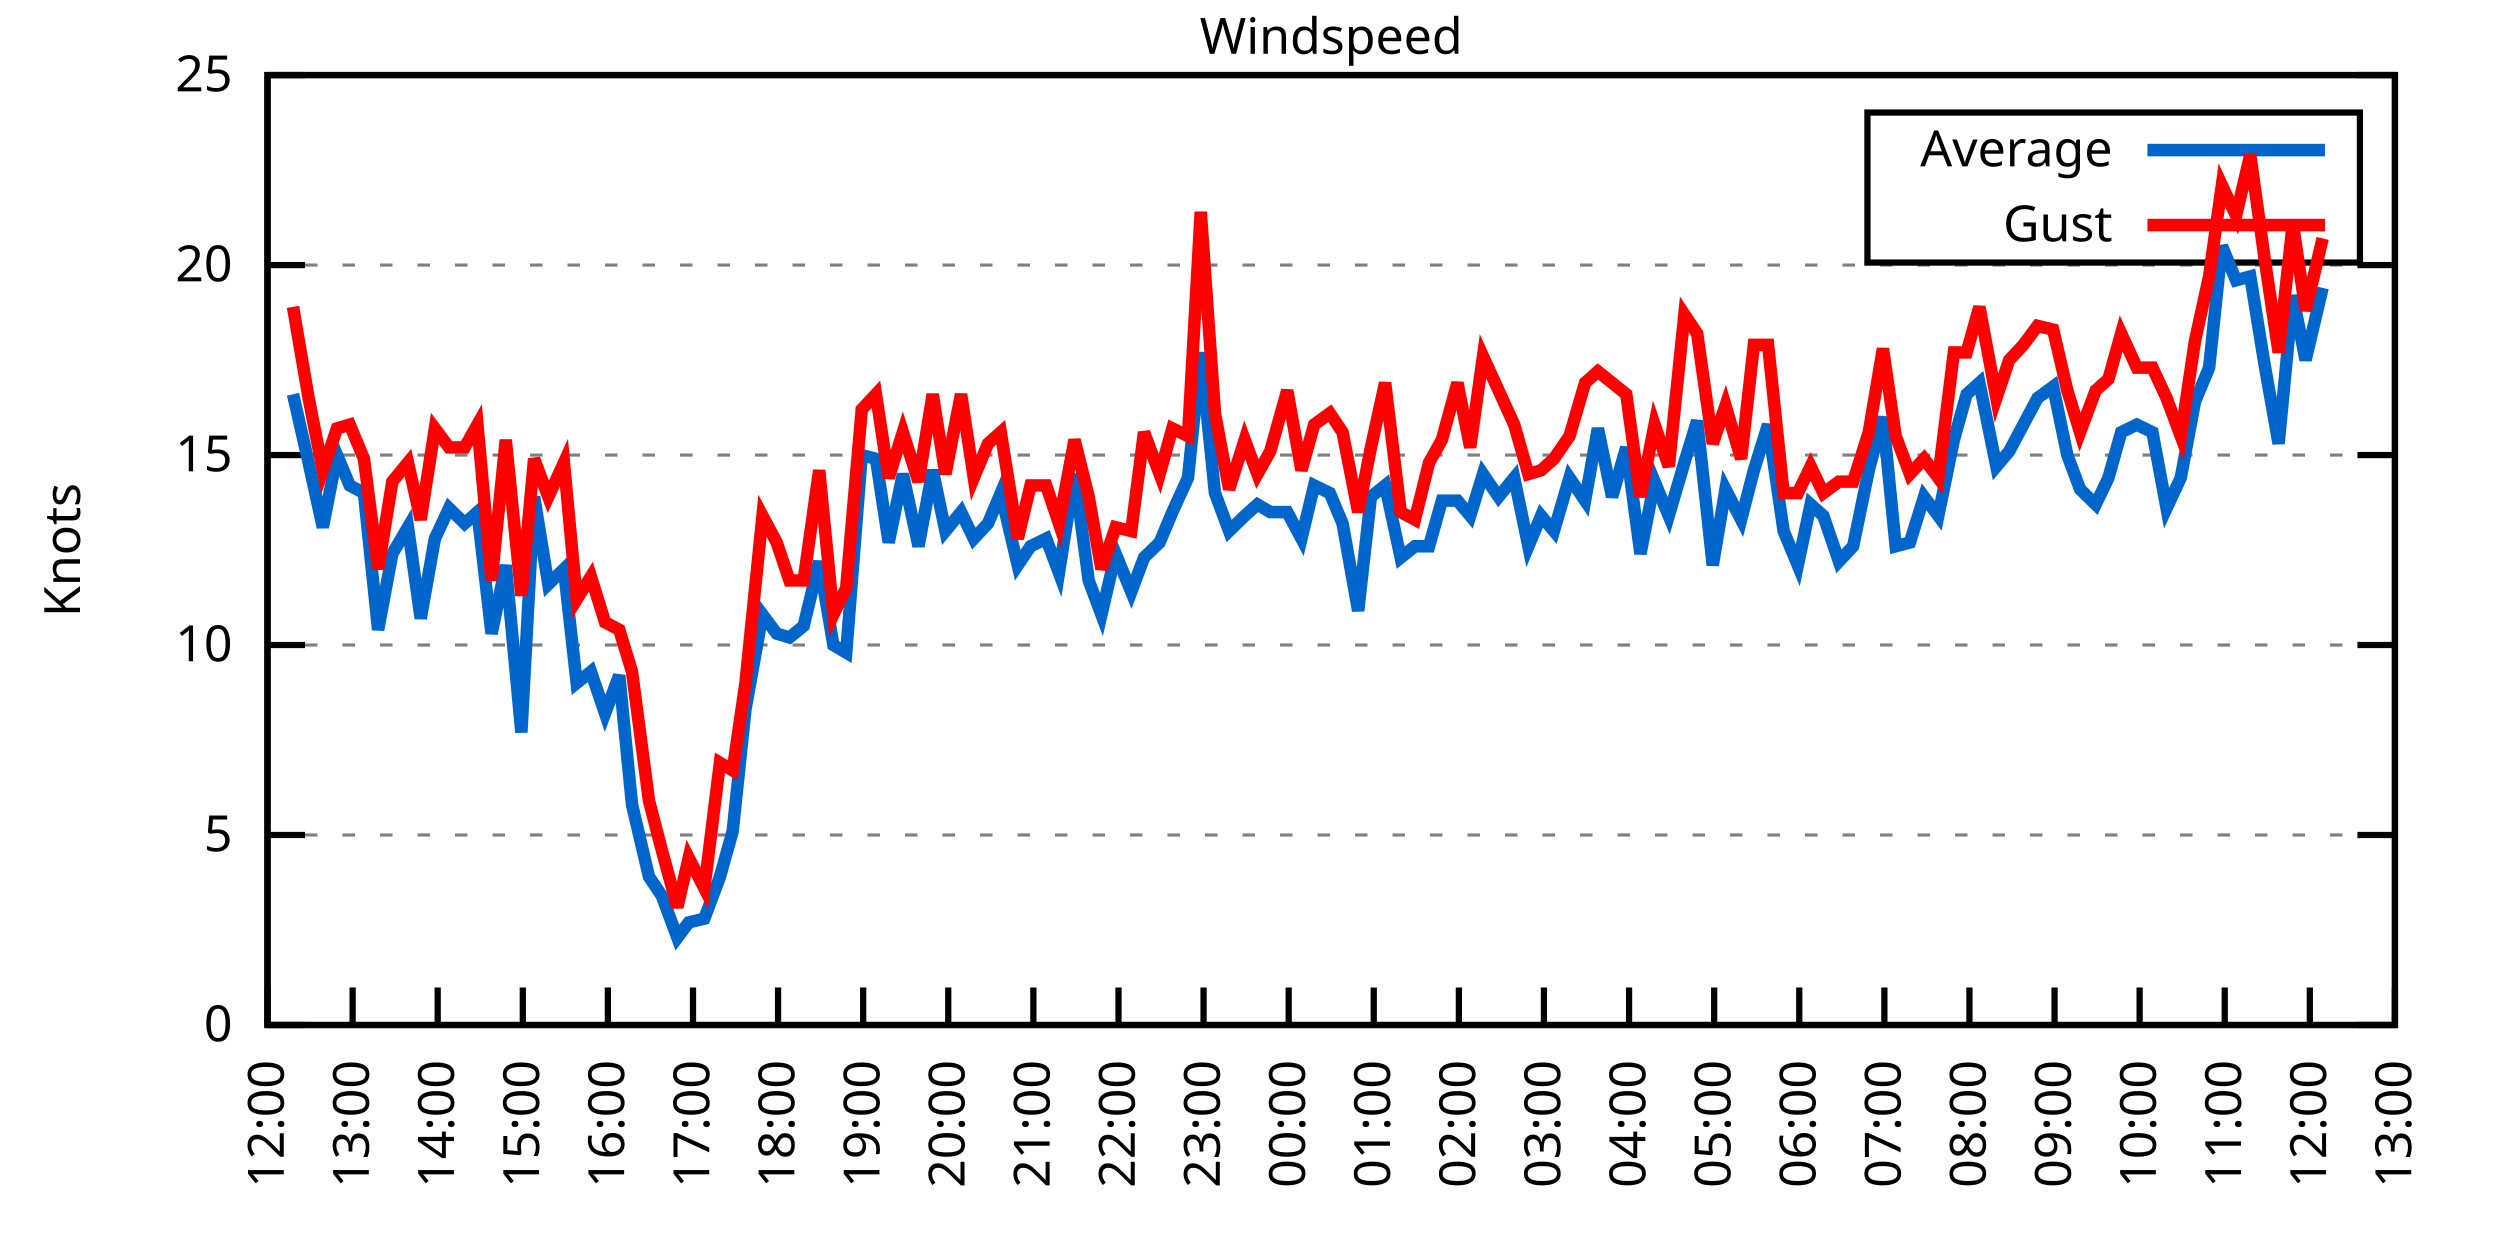
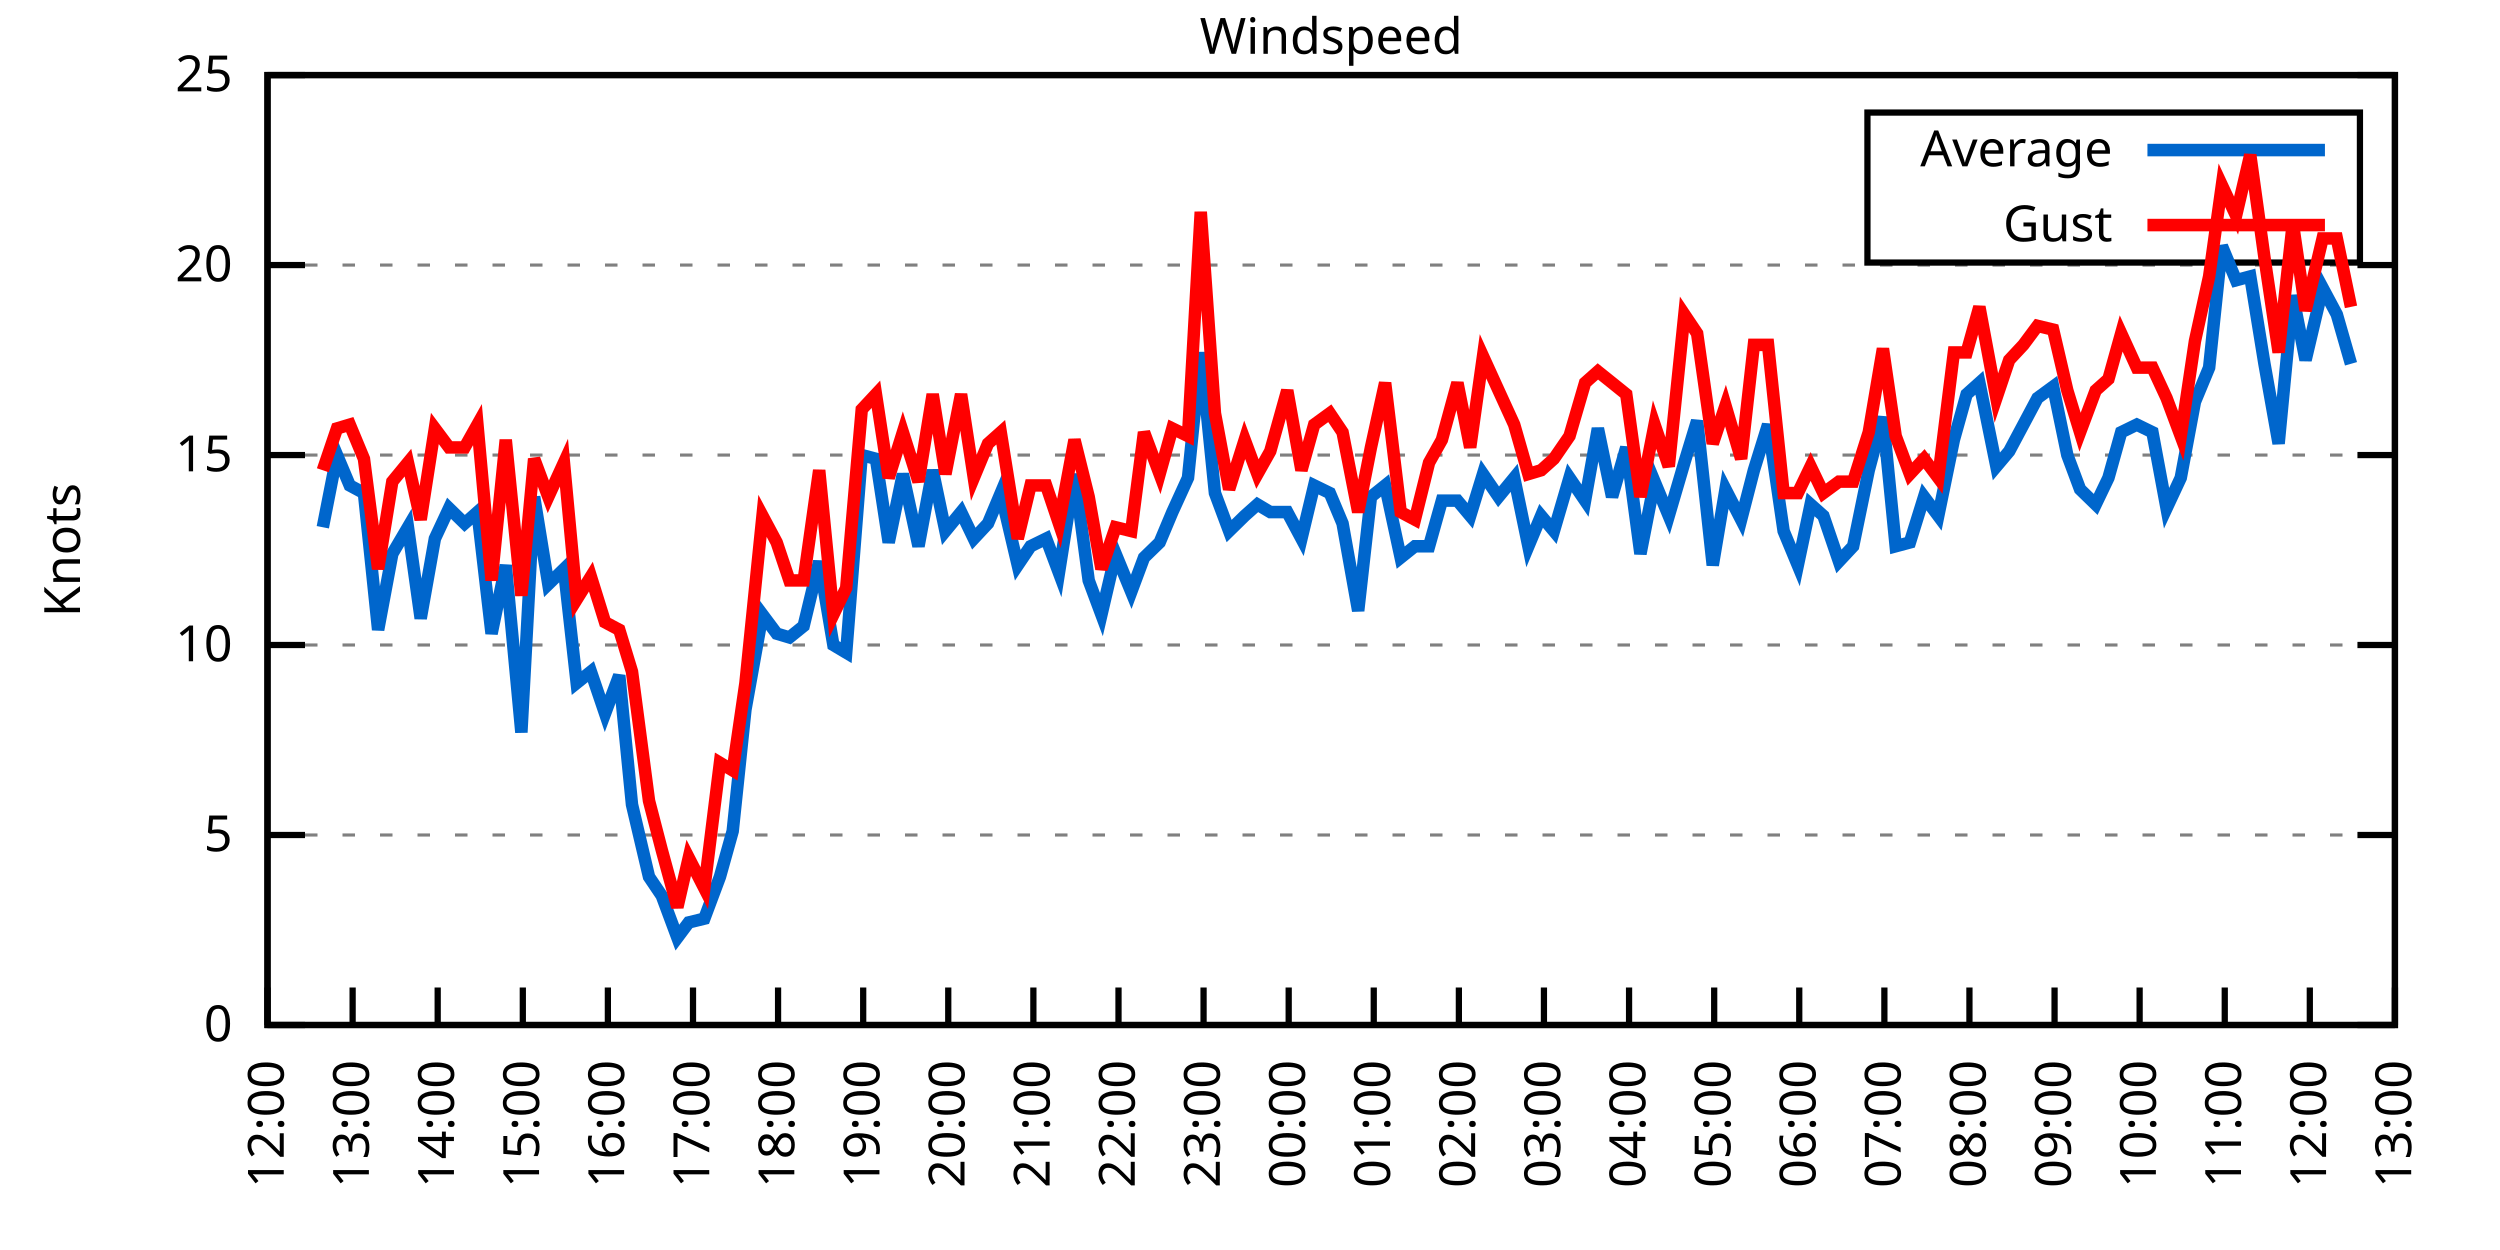
<svg xmlns="http://www.w3.org/2000/svg" xmlns:xlink="http://www.w3.org/1999/xlink" width="400" height="200" viewBox="0 0 400 200">
  <g id="gnuplot_canvas">
    <rect x="0" y="0" width="400" height="200" fill="none" />
    <defs>
      <circle id="gpDot" r="0.5" stroke-width="0.5" stroke="currentColor" />
      <path id="gpPt0" stroke-width="0.333" stroke="currentColor" d="M-1,0 h2 M0,-1 v2" />
      <path id="gpPt1" stroke-width="0.333" stroke="currentColor" d="M-1,-1 L1,1 M1,-1 L-1,1" />
      <path id="gpPt2" stroke-width="0.333" stroke="currentColor" d="M-1,0 L1,0 M0,-1 L0,1 M-1,-1 L1,1 M-1,1 L1,-1" />
      <rect id="gpPt3" stroke-width="0.333" stroke="currentColor" x="-1" y="-1" width="2" height="2" />
      <rect id="gpPt4" stroke-width="0.333" stroke="currentColor" fill="currentColor" x="-1" y="-1" width="2" height="2" />
      <circle id="gpPt5" stroke-width="0.333" stroke="currentColor" cx="0" cy="0" r="1" />
      <use xlink:href="#gpPt5" id="gpPt6" fill="currentColor" stroke="none" />
      <path id="gpPt7" stroke-width="0.333" stroke="currentColor" d="M0,-1.33 L-1.33,0.67 L1.33,0.67 z" />
      <use xlink:href="#gpPt7" id="gpPt8" fill="currentColor" stroke="none" />
      <use xlink:href="#gpPt7" id="gpPt9" stroke="currentColor" transform="rotate(180)" />
      <use xlink:href="#gpPt9" id="gpPt10" fill="currentColor" stroke="none" />
      <use xlink:href="#gpPt3" id="gpPt11" stroke="currentColor" transform="rotate(45)" />
      <use xlink:href="#gpPt11" id="gpPt12" fill="currentColor" stroke="none" />
      <path id="gpPt13" stroke-width="0.333" stroke="currentColor" d="M0,1.330 L1.265,0.411 L0.782,-1.067 L-0.782,-1.076 L-1.265,0.411 z" />
      <use xlink:href="#gpPt13" id="gpPt14" fill="currentColor" stroke="none" />
      <filter id="textbox" filterUnits="objectBoundingBox" x="0" y="0" height="1" width="1">
        <feFlood flood-color="white" flood-opacity="1" result="bgnd" />
        <feComposite in="SourceGraphic" in2="bgnd" operator="atop" />
      </filter>
      <filter id="greybox" filterUnits="objectBoundingBox" x="0" y="0" height="1" width="1">
        <feFlood flood-color="lightgrey" flood-opacity="1" result="grey" />
        <feComposite in="SourceGraphic" in2="grey" operator="atop" />
      </filter>
    </defs>
    <g fill="none" color="white" stroke="currentColor" stroke-width="1.00" stroke-linecap="butt" stroke-linejoin="miter">
</g>
    <g fill="none" color="black" stroke="currentColor" stroke-width="1.00" stroke-linecap="butt" stroke-linejoin="miter">
      <g stroke="none" shape-rendering="crispEdges">
        <polygon fill="rgb(255, 255, 255)" points="42.80,164.00 383.18,164.00 383.18,12.02 42.80,12.02 " />
      </g>
    </g>
    <g fill="none" color="black" stroke="currentColor" stroke-width="1.00" stroke-linecap="butt" stroke-linejoin="miter">
</g>
    <g fill="none" color="black" stroke="black" stroke-width="0.50" stroke-linecap="butt" stroke-linejoin="miter">
</g>
    <g fill="none" color="gray" stroke="currentColor" stroke-width="0.50" stroke-linecap="butt" stroke-linejoin="miter">
      <path stroke="gray" stroke-dasharray="2,4" class="gridline" d="M42.80,164.00 L383.19,164.00  " />
    </g>
    <g fill="none" color="gray" stroke="gray" stroke-width="1.00" stroke-linecap="butt" stroke-linejoin="miter">
</g>
    <g fill="none" color="black" stroke="currentColor" stroke-width="1.00" stroke-linecap="butt" stroke-linejoin="miter">
      <path stroke="black" d="M42.80,164.00 L48.80,164.00 M383.19,164.00 L377.19,164.00  " />
      <g transform="translate(37.20,166.60)" stroke="none" fill="black" font-family="Sans" font-size="8.00" text-anchor="end">
        <text>
          <tspan font-family="Sans"> 0</tspan>
        </text>
      </g>
    </g>
    <g fill="none" color="black" stroke="currentColor" stroke-width="1.00" stroke-linecap="butt" stroke-linejoin="miter">
</g>
    <g fill="none" color="black" stroke="black" stroke-width="0.50" stroke-linecap="butt" stroke-linejoin="miter">
</g>
    <g fill="none" color="gray" stroke="currentColor" stroke-width="0.50" stroke-linecap="butt" stroke-linejoin="miter">
      <path stroke="gray" stroke-dasharray="2,4" class="gridline" d="M42.80,133.60 L383.19,133.60  " />
    </g>
    <g fill="none" color="gray" stroke="gray" stroke-width="1.00" stroke-linecap="butt" stroke-linejoin="miter">
</g>
    <g fill="none" color="black" stroke="currentColor" stroke-width="1.00" stroke-linecap="butt" stroke-linejoin="miter">
      <path stroke="black" d="M42.80,133.60 L48.80,133.60 M383.19,133.60 L377.19,133.60  " />
      <g transform="translate(37.20,136.20)" stroke="none" fill="black" font-family="Sans" font-size="8.00" text-anchor="end">
        <text>
          <tspan font-family="Sans"> 5</tspan>
        </text>
      </g>
    </g>
    <g fill="none" color="black" stroke="currentColor" stroke-width="1.00" stroke-linecap="butt" stroke-linejoin="miter">
</g>
    <g fill="none" color="black" stroke="black" stroke-width="0.50" stroke-linecap="butt" stroke-linejoin="miter">
</g>
    <g fill="none" color="gray" stroke="currentColor" stroke-width="0.50" stroke-linecap="butt" stroke-linejoin="miter">
      <path stroke="gray" stroke-dasharray="2,4" class="gridline" d="M42.80,103.20 L383.19,103.20  " />
    </g>
    <g fill="none" color="gray" stroke="gray" stroke-width="1.00" stroke-linecap="butt" stroke-linejoin="miter">
</g>
    <g fill="none" color="black" stroke="currentColor" stroke-width="1.00" stroke-linecap="butt" stroke-linejoin="miter">
      <path stroke="black" d="M42.80,103.20 L48.80,103.20 M383.19,103.20 L377.19,103.20  " />
      <g transform="translate(37.20,105.80)" stroke="none" fill="black" font-family="Sans" font-size="8.00" text-anchor="end">
        <text>
          <tspan font-family="Sans"> 10</tspan>
        </text>
      </g>
    </g>
    <g fill="none" color="black" stroke="currentColor" stroke-width="1.00" stroke-linecap="butt" stroke-linejoin="miter">
</g>
    <g fill="none" color="black" stroke="black" stroke-width="0.50" stroke-linecap="butt" stroke-linejoin="miter">
</g>
    <g fill="none" color="gray" stroke="currentColor" stroke-width="0.50" stroke-linecap="butt" stroke-linejoin="miter">
      <path stroke="gray" stroke-dasharray="2,4" class="gridline" d="M42.80,72.81 L383.19,72.81  " />
    </g>
    <g fill="none" color="gray" stroke="gray" stroke-width="1.00" stroke-linecap="butt" stroke-linejoin="miter">
</g>
    <g fill="none" color="black" stroke="currentColor" stroke-width="1.00" stroke-linecap="butt" stroke-linejoin="miter">
      <path stroke="black" d="M42.80,72.81 L48.80,72.81 M383.19,72.81 L377.19,72.81  " />
      <g transform="translate(37.20,75.41)" stroke="none" fill="black" font-family="Sans" font-size="8.00" text-anchor="end">
        <text>
          <tspan font-family="Sans"> 15</tspan>
        </text>
      </g>
    </g>
    <g fill="none" color="black" stroke="currentColor" stroke-width="1.00" stroke-linecap="butt" stroke-linejoin="miter">
</g>
    <g fill="none" color="black" stroke="black" stroke-width="0.50" stroke-linecap="butt" stroke-linejoin="miter">
</g>
    <g fill="none" color="gray" stroke="currentColor" stroke-width="0.50" stroke-linecap="butt" stroke-linejoin="miter">
      <path stroke="gray" stroke-dasharray="2,4" class="gridline" d="M42.80,42.41 L383.19,42.41  " />
    </g>
    <g fill="none" color="gray" stroke="gray" stroke-width="1.00" stroke-linecap="butt" stroke-linejoin="miter">
</g>
    <g fill="none" color="black" stroke="currentColor" stroke-width="1.00" stroke-linecap="butt" stroke-linejoin="miter">
      <path stroke="black" d="M42.80,42.41 L48.80,42.41 M383.19,42.41 L377.19,42.41  " />
      <g transform="translate(37.20,45.01)" stroke="none" fill="black" font-family="Sans" font-size="8.00" text-anchor="end">
        <text>
          <tspan font-family="Sans"> 20</tspan>
        </text>
      </g>
    </g>
    <g fill="none" color="black" stroke="currentColor" stroke-width="1.00" stroke-linecap="butt" stroke-linejoin="miter">
</g>
    <g fill="none" color="black" stroke="black" stroke-width="0.50" stroke-linecap="butt" stroke-linejoin="miter">
</g>
    <g fill="none" color="gray" stroke="currentColor" stroke-width="0.50" stroke-linecap="butt" stroke-linejoin="miter">
      <path stroke="gray" stroke-dasharray="2,4" class="gridline" d="M42.80,12.01 L383.19,12.01  " />
    </g>
    <g fill="none" color="gray" stroke="gray" stroke-width="1.00" stroke-linecap="butt" stroke-linejoin="miter">
</g>
    <g fill="none" color="black" stroke="currentColor" stroke-width="1.00" stroke-linecap="butt" stroke-linejoin="miter">
      <path stroke="black" d="M42.80,12.01 L48.80,12.01 M383.19,12.01 L377.19,12.01  " />
      <g transform="translate(37.20,14.61)" stroke="none" fill="black" font-family="Sans" font-size="8.00" text-anchor="end">
        <text>
          <tspan font-family="Sans"> 25</tspan>
        </text>
      </g>
    </g>
    <g fill="none" color="black" stroke="currentColor" stroke-width="1.00" stroke-linecap="butt" stroke-linejoin="miter">
      <path stroke="black" d="M42.80,164.00 L42.80,158.00  " />
      <g transform="translate(45.40,169.60) rotate(270.00)" stroke="none" fill="black" font-family="Sans" font-size="8.00" text-anchor="end">
        <text>
          <tspan font-family="Sans">12:00</tspan>
        </text>
      </g>
    </g>
    <g fill="none" color="black" stroke="currentColor" stroke-width="1.00" stroke-linecap="butt" stroke-linejoin="miter">
      <path stroke="black" d="M56.42,164.00 L56.42,158.00  " />
      <g transform="translate(59.02,169.60) rotate(270.00)" stroke="none" fill="black" font-family="Sans" font-size="8.00" text-anchor="end">
        <text>
          <tspan font-family="Sans">13:00</tspan>
        </text>
      </g>
    </g>
    <g fill="none" color="black" stroke="currentColor" stroke-width="1.00" stroke-linecap="butt" stroke-linejoin="miter">
      <path stroke="black" d="M70.03,164.00 L70.03,158.00  " />
      <g transform="translate(72.63,169.60) rotate(270.00)" stroke="none" fill="black" font-family="Sans" font-size="8.00" text-anchor="end">
        <text>
          <tspan font-family="Sans">14:00</tspan>
        </text>
      </g>
    </g>
    <g fill="none" color="black" stroke="currentColor" stroke-width="1.00" stroke-linecap="butt" stroke-linejoin="miter">
      <path stroke="black" d="M83.65,164.00 L83.65,158.00  " />
      <g transform="translate(86.25,169.60) rotate(270.00)" stroke="none" fill="black" font-family="Sans" font-size="8.00" text-anchor="end">
        <text>
          <tspan font-family="Sans">15:00</tspan>
        </text>
      </g>
    </g>
    <g fill="none" color="black" stroke="currentColor" stroke-width="1.00" stroke-linecap="butt" stroke-linejoin="miter">
      <path stroke="black" d="M97.26,164.00 L97.26,158.00  " />
      <g transform="translate(99.86,169.60) rotate(270.00)" stroke="none" fill="black" font-family="Sans" font-size="8.00" text-anchor="end">
        <text>
          <tspan font-family="Sans">16:00</tspan>
        </text>
      </g>
    </g>
    <g fill="none" color="black" stroke="currentColor" stroke-width="1.00" stroke-linecap="butt" stroke-linejoin="miter">
      <path stroke="black" d="M110.88,164.00 L110.88,158.00  " />
      <g transform="translate(113.48,169.60) rotate(270.00)" stroke="none" fill="black" font-family="Sans" font-size="8.00" text-anchor="end">
        <text>
          <tspan font-family="Sans">17:00</tspan>
        </text>
      </g>
    </g>
    <g fill="none" color="black" stroke="currentColor" stroke-width="1.00" stroke-linecap="butt" stroke-linejoin="miter">
      <path stroke="black" d="M124.49,164.00 L124.49,158.00  " />
      <g transform="translate(127.09,169.60) rotate(270.00)" stroke="none" fill="black" font-family="Sans" font-size="8.00" text-anchor="end">
        <text>
          <tspan font-family="Sans">18:00</tspan>
        </text>
      </g>
    </g>
    <g fill="none" color="black" stroke="currentColor" stroke-width="1.00" stroke-linecap="butt" stroke-linejoin="miter">
      <path stroke="black" d="M138.11,164.00 L138.11,158.00  " />
      <g transform="translate(140.71,169.60) rotate(270.00)" stroke="none" fill="black" font-family="Sans" font-size="8.00" text-anchor="end">
        <text>
          <tspan font-family="Sans">19:00</tspan>
        </text>
      </g>
    </g>
    <g fill="none" color="black" stroke="currentColor" stroke-width="1.00" stroke-linecap="butt" stroke-linejoin="miter">
      <path stroke="black" d="M151.72,164.00 L151.72,158.00  " />
      <g transform="translate(154.32,169.60) rotate(270.00)" stroke="none" fill="black" font-family="Sans" font-size="8.00" text-anchor="end">
        <text>
          <tspan font-family="Sans">20:00</tspan>
        </text>
      </g>
    </g>
    <g fill="none" color="black" stroke="currentColor" stroke-width="1.00" stroke-linecap="butt" stroke-linejoin="miter">
      <path stroke="black" d="M165.34,164.00 L165.34,158.00  " />
      <g transform="translate(167.94,169.60) rotate(270.00)" stroke="none" fill="black" font-family="Sans" font-size="8.00" text-anchor="end">
        <text>
          <tspan font-family="Sans">21:00</tspan>
        </text>
      </g>
    </g>
    <g fill="none" color="black" stroke="currentColor" stroke-width="1.00" stroke-linecap="butt" stroke-linejoin="miter">
      <path stroke="black" d="M178.96,164.00 L178.96,158.00  " />
      <g transform="translate(181.56,169.60) rotate(270.00)" stroke="none" fill="black" font-family="Sans" font-size="8.00" text-anchor="end">
        <text>
          <tspan font-family="Sans">22:00</tspan>
        </text>
      </g>
    </g>
    <g fill="none" color="black" stroke="currentColor" stroke-width="1.00" stroke-linecap="butt" stroke-linejoin="miter">
      <path stroke="black" d="M192.57,164.00 L192.57,158.00  " />
      <g transform="translate(195.17,169.60) rotate(270.00)" stroke="none" fill="black" font-family="Sans" font-size="8.00" text-anchor="end">
        <text>
          <tspan font-family="Sans">23:00</tspan>
        </text>
      </g>
    </g>
    <g fill="none" color="black" stroke="currentColor" stroke-width="1.00" stroke-linecap="butt" stroke-linejoin="miter">
      <path stroke="black" d="M206.19,164.00 L206.19,158.00  " />
      <g transform="translate(208.79,169.60) rotate(270.00)" stroke="none" fill="black" font-family="Sans" font-size="8.00" text-anchor="end">
        <text>
          <tspan font-family="Sans">00:00</tspan>
        </text>
      </g>
    </g>
    <g fill="none" color="black" stroke="currentColor" stroke-width="1.00" stroke-linecap="butt" stroke-linejoin="miter">
      <path stroke="black" d="M219.80,164.00 L219.80,158.00  " />
      <g transform="translate(222.40,169.60) rotate(270.00)" stroke="none" fill="black" font-family="Sans" font-size="8.00" text-anchor="end">
        <text>
          <tspan font-family="Sans">01:00</tspan>
        </text>
      </g>
    </g>
    <g fill="none" color="black" stroke="currentColor" stroke-width="1.00" stroke-linecap="butt" stroke-linejoin="miter">
      <path stroke="black" d="M233.42,164.00 L233.42,158.00  " />
      <g transform="translate(236.02,169.60) rotate(270.00)" stroke="none" fill="black" font-family="Sans" font-size="8.00" text-anchor="end">
        <text>
          <tspan font-family="Sans">02:00</tspan>
        </text>
      </g>
    </g>
    <g fill="none" color="black" stroke="currentColor" stroke-width="1.00" stroke-linecap="butt" stroke-linejoin="miter">
      <path stroke="black" d="M247.03,164.00 L247.03,158.00  " />
      <g transform="translate(249.63,169.60) rotate(270.00)" stroke="none" fill="black" font-family="Sans" font-size="8.00" text-anchor="end">
        <text>
          <tspan font-family="Sans">03:00</tspan>
        </text>
      </g>
    </g>
    <g fill="none" color="black" stroke="currentColor" stroke-width="1.00" stroke-linecap="butt" stroke-linejoin="miter">
      <path stroke="black" d="M260.65,164.00 L260.65,158.00  " />
      <g transform="translate(263.25,169.60) rotate(270.00)" stroke="none" fill="black" font-family="Sans" font-size="8.00" text-anchor="end">
        <text>
          <tspan font-family="Sans">04:00</tspan>
        </text>
      </g>
    </g>
    <g fill="none" color="black" stroke="currentColor" stroke-width="1.00" stroke-linecap="butt" stroke-linejoin="miter">
      <path stroke="black" d="M274.27,164.00 L274.27,158.00  " />
      <g transform="translate(276.87,169.60) rotate(270.00)" stroke="none" fill="black" font-family="Sans" font-size="8.00" text-anchor="end">
        <text>
          <tspan font-family="Sans">05:00</tspan>
        </text>
      </g>
    </g>
    <g fill="none" color="black" stroke="currentColor" stroke-width="1.00" stroke-linecap="butt" stroke-linejoin="miter">
      <path stroke="black" d="M287.88,164.00 L287.88,158.00  " />
      <g transform="translate(290.48,169.60) rotate(270.00)" stroke="none" fill="black" font-family="Sans" font-size="8.00" text-anchor="end">
        <text>
          <tspan font-family="Sans">06:00</tspan>
        </text>
      </g>
    </g>
    <g fill="none" color="black" stroke="currentColor" stroke-width="1.00" stroke-linecap="butt" stroke-linejoin="miter">
      <path stroke="black" d="M301.50,164.00 L301.50,158.00  " />
      <g transform="translate(304.10,169.60) rotate(270.00)" stroke="none" fill="black" font-family="Sans" font-size="8.00" text-anchor="end">
        <text>
          <tspan font-family="Sans">07:00</tspan>
        </text>
      </g>
    </g>
    <g fill="none" color="black" stroke="currentColor" stroke-width="1.00" stroke-linecap="butt" stroke-linejoin="miter">
      <path stroke="black" d="M315.11,164.00 L315.11,158.00  " />
      <g transform="translate(317.71,169.60) rotate(270.00)" stroke="none" fill="black" font-family="Sans" font-size="8.00" text-anchor="end">
        <text>
          <tspan font-family="Sans">08:00</tspan>
        </text>
      </g>
    </g>
    <g fill="none" color="black" stroke="currentColor" stroke-width="1.00" stroke-linecap="butt" stroke-linejoin="miter">
      <path stroke="black" d="M328.73,164.00 L328.73,158.00  " />
      <g transform="translate(331.33,169.60) rotate(270.00)" stroke="none" fill="black" font-family="Sans" font-size="8.00" text-anchor="end">
        <text>
          <tspan font-family="Sans">09:00</tspan>
        </text>
      </g>
    </g>
    <g fill="none" color="black" stroke="currentColor" stroke-width="1.00" stroke-linecap="butt" stroke-linejoin="miter">
      <path stroke="black" d="M342.34,164.00 L342.34,158.00  " />
      <g transform="translate(344.94,169.60) rotate(270.00)" stroke="none" fill="black" font-family="Sans" font-size="8.00" text-anchor="end">
        <text>
          <tspan font-family="Sans">10:00</tspan>
        </text>
      </g>
    </g>
    <g fill="none" color="black" stroke="currentColor" stroke-width="1.00" stroke-linecap="butt" stroke-linejoin="miter">
      <path stroke="black" d="M355.96,164.00 L355.96,158.00  " />
      <g transform="translate(358.56,169.60) rotate(270.00)" stroke="none" fill="black" font-family="Sans" font-size="8.00" text-anchor="end">
        <text>
          <tspan font-family="Sans">11:00</tspan>
        </text>
      </g>
    </g>
    <g fill="none" color="black" stroke="currentColor" stroke-width="1.00" stroke-linecap="butt" stroke-linejoin="miter">
      <path stroke="black" d="M369.57,164.00 L369.57,158.00  " />
      <g transform="translate(372.17,169.60) rotate(270.00)" stroke="none" fill="black" font-family="Sans" font-size="8.00" text-anchor="end">
        <text>
          <tspan font-family="Sans">12:00</tspan>
        </text>
      </g>
    </g>
    <g fill="none" color="black" stroke="currentColor" stroke-width="1.00" stroke-linecap="butt" stroke-linejoin="miter">
      <path stroke="black" d="M383.19,164.00 L383.19,158.00  " />
      <g transform="translate(385.79,169.60) rotate(270.00)" stroke="none" fill="black" font-family="Sans" font-size="8.00" text-anchor="end">
        <text>
          <tspan font-family="Sans">13:00</tspan>
        </text>
      </g>
    </g>
    <g fill="none" color="black" stroke="currentColor" stroke-width="1.00" stroke-linecap="butt" stroke-linejoin="miter">
</g>
    <g fill="none" color="black" stroke="currentColor" stroke-width="1.00" stroke-linecap="butt" stroke-linejoin="miter">
      <path stroke="black" d="M42.80,12.01 L42.80,164.00 L383.19,164.00 L383.19,12.01 L42.80,12.01 Z  " />
    </g>
    <g fill="none" color="black" stroke="currentColor" stroke-width="1.00" stroke-linecap="butt" stroke-linejoin="miter">
</g>
    <g fill="none" color="black" stroke="currentColor" stroke-width="1.00" stroke-linecap="butt" stroke-linejoin="miter">
      <path stroke="black" d="M298.79,42.01 L298.79,18.01 L377.59,18.01 L377.59,42.01 L298.79,42.01 Z  " />
    </g>
    <g id="Windspeed_plot_1">
      <g fill="none" color="white" stroke="black" stroke-width="2.00" stroke-linecap="butt" stroke-linejoin="miter">
</g>
      <g fill="none" color="black" stroke="currentColor" stroke-width="2.00" stroke-linecap="butt" stroke-linejoin="miter">
        <g transform="translate(337.99,26.61)" stroke="none" fill="black" font-family="Sans" font-size="8.00" text-anchor="end">
          <text>
            <tspan font-family="Sans">Average</tspan>
          </text>
        </g>
      </g>
      <g fill="none" color="black" stroke="currentColor" stroke-width="2.00" stroke-linecap="butt" stroke-linejoin="miter">
-         <path stroke="rgb(  0, 102, 204)" d="M343.59,24.01 L371.99,24.01 M46.88,63.08 L49.38,74.02 L51.65,84.36 L53.92,72.81 L55.96,77.67 L58.23,78.89   L60.50,100.77 L62.77,88.61 L65.27,84.36 L67.31,98.95 L69.58,86.18 L71.85,81.32 L74.34,83.75 L76.39,81.93   L78.65,101.38 L80.92,90.44 L83.42,117.19 L85.46,79.49 L87.73,93.48 L90.23,91.04 L92.27,109.28 L94.54,107.46   L96.81,114.15 L99.08,108.07 L101.12,128.74 L103.84,140.29 L105.89,143.33 L108.38,150.02 L110.20,147.59 L112.69,146.98   L115.19,140.29 L117.23,132.99 L119.27,113.54 L122.00,98.34 L124.27,101.38 L126.31,101.99 L128.58,100.16 L131.07,89.83   L133.34,103.20 L135.39,104.42 L137.88,72.81 L140.15,73.41 L142.19,86.79 L144.46,75.85 L146.96,87.40 L149.23,75.24   L151.27,84.97 L153.77,81.93 L155.81,86.18 L158.08,83.75 L160.12,78.89 L162.84,90.44 L164.89,87.40 L167.38,86.18   L169.43,91.65 L171.92,75.85 L174.19,92.87 L176.23,98.34 L178.50,88.61 L181.00,94.69 L183.04,89.22 L185.54,86.79   L187.58,81.93 L190.08,76.45 L192.12,56.39 L194.39,78.89 L196.66,84.97 L199.15,82.53 L201.19,80.71 L203.24,81.93   L205.96,81.93 L208.23,86.18 L210.27,77.67 L212.77,78.89 L214.81,83.75 L217.31,97.73 L219.35,79.49 L221.62,77.67   L224.11,89.22 L226.38,87.40 L228.65,87.40 L230.70,80.10 L233.19,80.10 L235.23,82.53 L237.28,75.85 L239.77,79.49   L242.27,76.45 L244.54,87.40 L246.58,82.53 L248.62,84.97 L251.12,76.45 L253.61,80.10 L255.66,68.55 L257.93,79.49   L260.20,71.59 L262.47,88.61 L264.73,77.06 L267.00,82.53 L269.50,74.02 L271.54,67.33 L274.04,90.44 L276.08,78.28   L278.58,83.14 L280.62,75.24 L282.89,67.94 L285.38,84.97 L287.65,90.44 L289.70,80.71 L291.74,82.53 L294.23,89.83   L296.50,87.40 L299.00,75.24 L301.27,66.73 L303.31,87.40 L305.58,86.79 L307.85,79.49 L310.12,82.53 L312.62,70.37   L314.66,63.08 L316.70,61.25 L319.42,74.63 L321.47,72.20 L323.74,67.94 L326.00,63.69 L328.50,61.86 L330.77,72.81   L332.81,78.28 L335.31,80.71 L337.35,76.45 L339.39,69.16 L341.89,67.94 L344.39,69.16 L346.65,81.32 L348.92,76.45   L351.19,64.29 L353.46,58.82 L355.50,39.37 L357.77,44.84 L360.04,44.23 L362.31,58.21 L364.58,70.98 L366.85,47.27   L368.89,57.61 L371.62,46.06  " />
+         <path stroke="rgb(  0, 102, 204)" d="M343.59,24.01 L371.99,24.01 M51.65,84.36 L53.92,72.81 L55.96,77.67 L58.23,78.89 L60.50,100.77 L62.77,88.61   L65.27,84.36 L67.31,98.95 L69.58,86.18 L71.85,81.32 L74.34,83.75 L76.39,81.93 L78.65,101.38 L80.92,90.44   L83.42,117.19 L85.46,79.49 L87.73,93.48 L90.23,91.04 L92.27,109.28 L94.54,107.46 L96.81,114.15 L99.08,108.07   L101.12,128.74 L103.84,140.29 L105.89,143.33 L108.38,150.02 L110.20,147.59 L112.69,146.98 L115.19,140.29 L117.23,132.99   L119.27,113.54 L122.00,98.34 L124.27,101.38 L126.31,101.99 L128.58,100.16 L131.07,89.83 L133.34,103.20 L135.39,104.42   L137.88,72.81 L140.15,73.41 L142.19,86.79 L144.46,75.85 L146.96,87.40 L149.23,75.24 L151.27,84.97 L153.77,81.93   L155.81,86.18 L158.08,83.75 L160.12,78.89 L162.84,90.44 L164.89,87.40 L167.38,86.18 L169.43,91.65 L171.92,75.85   L174.19,92.87 L176.23,98.34 L178.50,88.61 L181.00,94.69 L183.04,89.22 L185.54,86.79 L187.58,81.93 L190.08,76.45   L192.12,56.39 L194.39,78.89 L196.66,84.97 L199.15,82.53 L201.19,80.71 L203.24,81.93 L205.96,81.93 L208.23,86.18   L210.27,77.67 L212.77,78.89 L214.81,83.75 L217.31,97.73 L219.35,79.49 L221.62,77.67 L224.11,89.22 L226.38,87.40   L228.65,87.40 L230.70,80.10 L233.19,80.10 L235.23,82.53 L237.28,75.85 L239.77,79.49 L242.27,76.45 L244.54,87.40   L246.58,82.53 L248.62,84.97 L251.12,76.45 L253.61,80.10 L255.66,68.55 L257.93,79.49 L260.20,71.59 L262.47,88.61   L264.73,77.06 L267.00,82.53 L269.50,74.02 L271.54,67.33 L274.04,90.44 L276.08,78.28 L278.58,83.14 L280.62,75.24   L282.89,67.94 L285.38,84.97 L287.65,90.44 L289.70,80.71 L291.74,82.53 L294.23,89.83 L296.50,87.40 L299.00,75.24   L301.27,66.73 L303.31,87.40 L305.58,86.79 L307.85,79.49 L310.12,82.53 L312.62,70.37 L314.66,63.08 L316.70,61.25   L319.42,74.63 L321.47,72.20 L323.74,67.94 L326.00,63.69 L328.50,61.86 L330.77,72.81 L332.81,78.28 L335.31,80.71   L337.35,76.45 L339.39,69.16 L341.89,67.94 L344.39,69.16 L346.65,81.32 L348.92,76.45 L351.19,64.29 L353.46,58.82   L355.50,39.37 L357.77,44.84 L360.04,44.23 L362.31,58.21 L364.58,70.98 L366.85,47.27 L368.89,57.61 L371.62,46.06   L373.89,50.31 L376.16,58.21  " />
      </g>
    </g>
    <g id="Windspeed_plot_2">
      <g fill="none" color="black" stroke="currentColor" stroke-width="2.00" stroke-linecap="butt" stroke-linejoin="miter">
        <g transform="translate(337.99,38.61)" stroke="none" fill="black" font-family="Sans" font-size="8.00" text-anchor="end">
          <text>
            <tspan font-family="Sans">Gust</tspan>
          </text>
        </g>
      </g>
      <g fill="none" color="black" stroke="currentColor" stroke-width="2.00" stroke-linecap="butt" stroke-linejoin="miter">
-         <path stroke="rgb(255,   0,   0)" d="M343.59,36.01 L371.99,36.01 M46.88,49.10 L49.38,63.69 L51.65,75.24 L53.92,68.55 L55.96,67.94 L58.23,73.41   L60.50,91.04 L62.77,77.06 L65.27,74.02 L67.31,83.14 L69.58,68.55 L71.85,71.59 L74.34,71.59 L76.39,67.94   L78.65,92.87 L80.92,70.37 L83.42,95.30 L85.46,73.41 L87.73,79.49 L90.23,74.02 L92.27,95.91 L94.54,92.26   L96.81,99.56 L99.08,100.77 L101.12,107.46 L103.84,128.13 L105.89,136.03 L108.38,145.15 L110.20,137.25 L112.69,142.11   L115.19,122.05 L117.23,123.27 L119.27,109.28 L122.00,82.53 L124.27,86.79 L126.31,92.87 L128.58,92.87 L131.07,75.24   L133.34,98.34 L135.39,94.08 L137.88,65.51 L140.15,63.08 L142.19,76.45 L144.46,69.16 L146.96,77.06 L149.23,63.08   L151.27,75.85 L153.77,63.08 L155.81,76.45 L158.08,70.98 L160.12,69.16 L162.84,86.18 L164.89,77.67 L167.38,77.67   L169.43,83.75 L171.92,70.37 L174.19,79.49 L176.23,91.04 L178.50,84.36 L181.00,84.97 L183.04,69.16 L185.54,75.85   L187.58,68.55 L190.08,69.77 L192.12,33.90 L194.39,66.12 L196.66,78.28 L199.15,70.37 L201.19,75.85 L203.24,72.20   L205.96,62.47 L208.23,75.24 L210.27,67.94 L212.77,66.12 L214.81,69.16 L217.31,81.93 L219.35,71.59 L221.62,61.25   L224.11,81.93 L226.38,83.14 L228.65,74.02 L230.70,70.37 L233.19,61.25 L235.23,71.59 L237.28,57.00 L239.77,62.47   L242.27,67.94 L244.54,75.85 L246.58,75.24 L248.62,73.41 L251.12,69.77 L253.61,61.25 L255.66,59.43 L257.93,61.25   L260.20,63.08 L262.47,79.49 L264.73,67.94 L267.00,74.63 L269.50,50.31 L271.54,53.35 L274.04,70.98 L276.08,64.90   L278.58,73.41 L280.62,55.18 L282.89,55.18 L285.38,78.89 L287.65,78.89 L289.70,74.63 L291.74,78.89 L294.23,77.06   L296.50,77.06 L299.00,69.16 L301.27,55.78 L303.31,69.77 L305.58,75.85 L307.85,73.41 L310.12,76.45 L312.62,56.39   L314.66,56.39 L316.70,49.10 L319.42,63.69 L321.47,57.61 L323.74,55.18 L326.00,52.14 L328.50,52.74 L330.77,62.47   L332.81,69.16 L335.31,62.47 L337.35,60.65 L339.39,53.35 L341.89,58.82 L344.39,58.82 L346.65,63.69 L348.92,69.77   L351.19,54.57 L353.46,44.23 L355.50,29.64 L357.77,34.50 L360.04,24.78 L362.31,41.19 L364.58,56.39 L366.85,35.72   L368.89,49.70 L371.62,38.15  " />
+         <path stroke="rgb(255,   0,   0)" d="M343.59,36.01 L371.99,36.01 M51.65,75.24 L53.92,68.55 L55.96,67.94 L58.23,73.41 L60.50,91.04 L62.77,77.06   L65.27,74.02 L67.31,83.14 L69.58,68.55 L71.85,71.59 L74.34,71.59 L76.39,67.94 L78.65,92.87 L80.92,70.37   L83.42,95.30 L85.46,73.41 L87.73,79.49 L90.23,74.02 L92.27,95.91 L94.54,92.26 L96.81,99.56 L99.08,100.77   L101.12,107.46 L103.84,128.13 L105.89,136.03 L108.38,145.15 L110.20,137.25 L112.69,142.11 L115.19,122.05 L117.23,123.27   L119.27,109.28 L122.00,82.53 L124.27,86.79 L126.31,92.87 L128.58,92.87 L131.07,75.24 L133.34,98.34 L135.39,94.08   L137.88,65.51 L140.15,63.08 L142.19,76.45 L144.46,69.16 L146.96,77.06 L149.23,63.08 L151.27,75.85 L153.77,63.08   L155.81,76.45 L158.08,70.98 L160.12,69.16 L162.84,86.18 L164.89,77.67 L167.38,77.67 L169.43,83.75 L171.92,70.37   L174.19,79.49 L176.23,91.04 L178.50,84.36 L181.00,84.97 L183.04,69.16 L185.54,75.85 L187.58,68.55 L190.08,69.77   L192.12,33.90 L194.39,66.12 L196.66,78.28 L199.15,70.37 L201.19,75.85 L203.24,72.20 L205.96,62.47 L208.23,75.24   L210.27,67.94 L212.77,66.12 L214.81,69.16 L217.31,81.93 L219.35,71.59 L221.62,61.25 L224.11,81.93 L226.38,83.14   L228.65,74.02 L230.70,70.37 L233.19,61.25 L235.23,71.59 L237.28,57.00 L239.77,62.47 L242.27,67.94 L244.54,75.85   L246.58,75.24 L248.62,73.41 L251.12,69.77 L253.61,61.25 L255.66,59.43 L257.93,61.25 L260.20,63.08 L262.47,79.49   L264.73,67.94 L267.00,74.63 L269.50,50.31 L271.54,53.35 L274.04,70.98 L276.08,64.90 L278.58,73.41 L280.62,55.18   L282.89,55.18 L285.38,78.89 L287.65,78.89 L289.70,74.63 L291.74,78.89 L294.23,77.06 L296.50,77.06 L299.00,69.16   L301.27,55.78 L303.31,69.77 L305.58,75.85 L307.85,73.41 L310.12,76.45 L312.62,56.39 L314.66,56.39 L316.70,49.10   L319.42,63.69 L321.47,57.61 L323.74,55.18 L326.00,52.14 L328.50,52.74 L330.77,62.47 L332.81,69.16 L335.31,62.47   L337.35,60.65 L339.39,53.35 L341.89,58.82 L344.39,58.82 L346.65,63.69 L348.92,69.77 L351.19,54.57 L353.46,44.23   L355.50,29.64 L357.77,34.50 L360.04,24.78 L362.31,41.19 L364.58,56.39 L366.85,35.72 L368.89,49.70 L371.62,38.15   L373.89,38.15 L376.16,49.10  " />
      </g>
    </g>
    <g fill="none" color="black" stroke="currentColor" stroke-width="2.00" stroke-linecap="butt" stroke-linejoin="miter">
</g>
    <g fill="none" color="black" stroke="black" stroke-width="1.00" stroke-linecap="butt" stroke-linejoin="miter">
</g>
    <g fill="none" color="black" stroke="currentColor" stroke-width="1.00" stroke-linecap="butt" stroke-linejoin="miter">
      <path stroke="black" d="M42.80,12.01 L42.80,164.00 L383.19,164.00 L383.19,12.01 L42.80,12.01 Z  " />
      <g transform="translate(12.80,88.01) rotate(270.00)" stroke="none" fill="black" font-family="Sans" font-size="8.00" text-anchor="middle">
        <text>
          <tspan font-family="Sans">Knots</tspan>
        </text>
      </g>
    </g>
    <g fill="none" color="black" stroke="currentColor" stroke-width="1.00" stroke-linecap="butt" stroke-linejoin="miter">
</g>
    <g fill="none" color="black" stroke="currentColor" stroke-width="1.00" stroke-linecap="butt" stroke-linejoin="miter">
      <g transform="translate(212.99,8.61)" stroke="none" fill="black" font-family="Sans" font-size="8.00" text-anchor="middle">
        <text>
          <tspan font-family="Sans">Windspeed</tspan>
        </text>
      </g>
    </g>
    <g fill="none" color="black" stroke="currentColor" stroke-width="1.00" stroke-linecap="butt" stroke-linejoin="miter">
</g>
  </g>
</svg>
